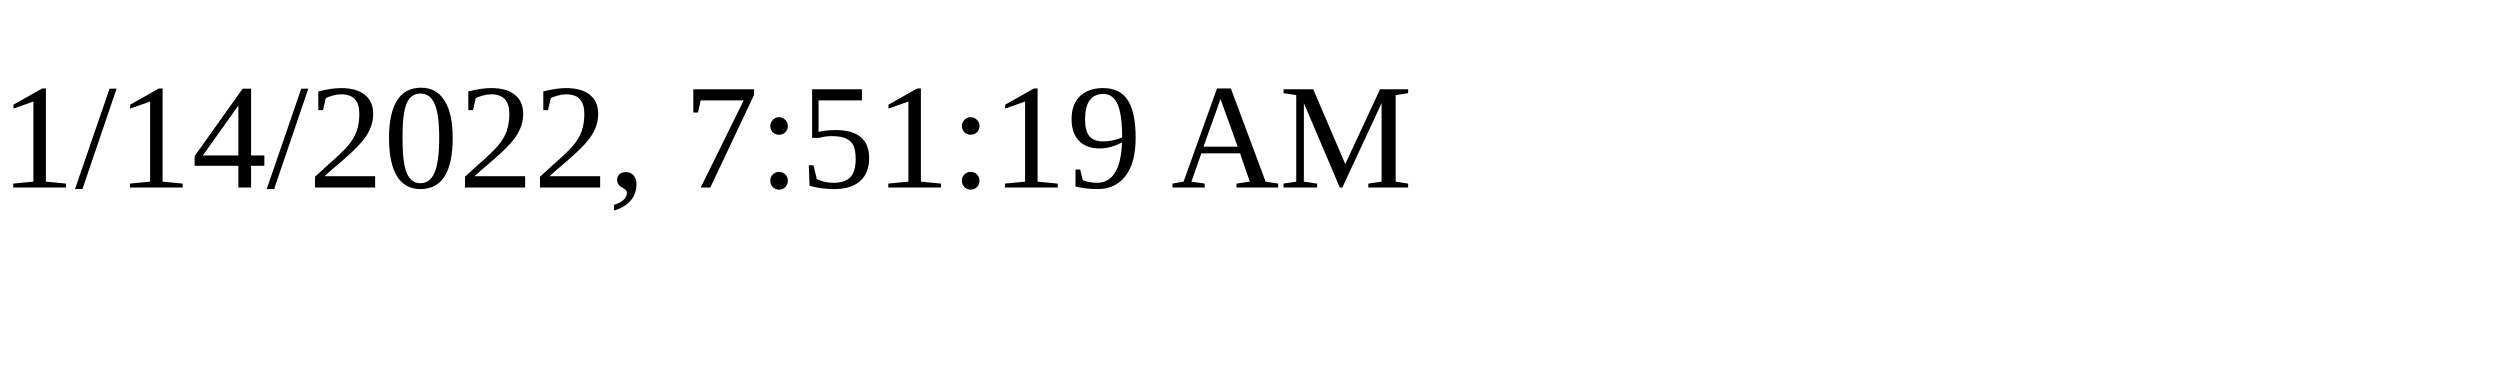
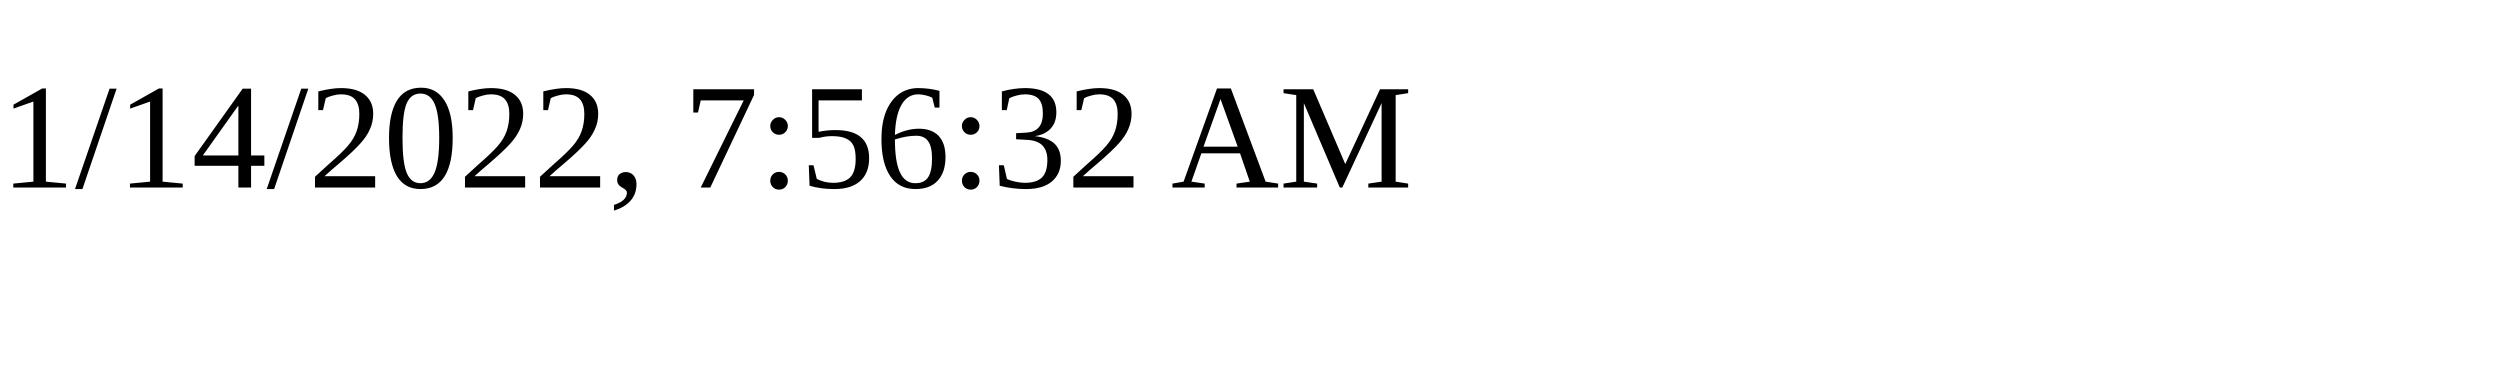
<svg xmlns="http://www.w3.org/2000/svg" height="30" width="200">
-   <text x="0" y="15">1/14/2022, 7:51:19 AM</text>
+   <text x="0" y="15">1/14/2022, 7:56:32 AM</text>
</svg>
